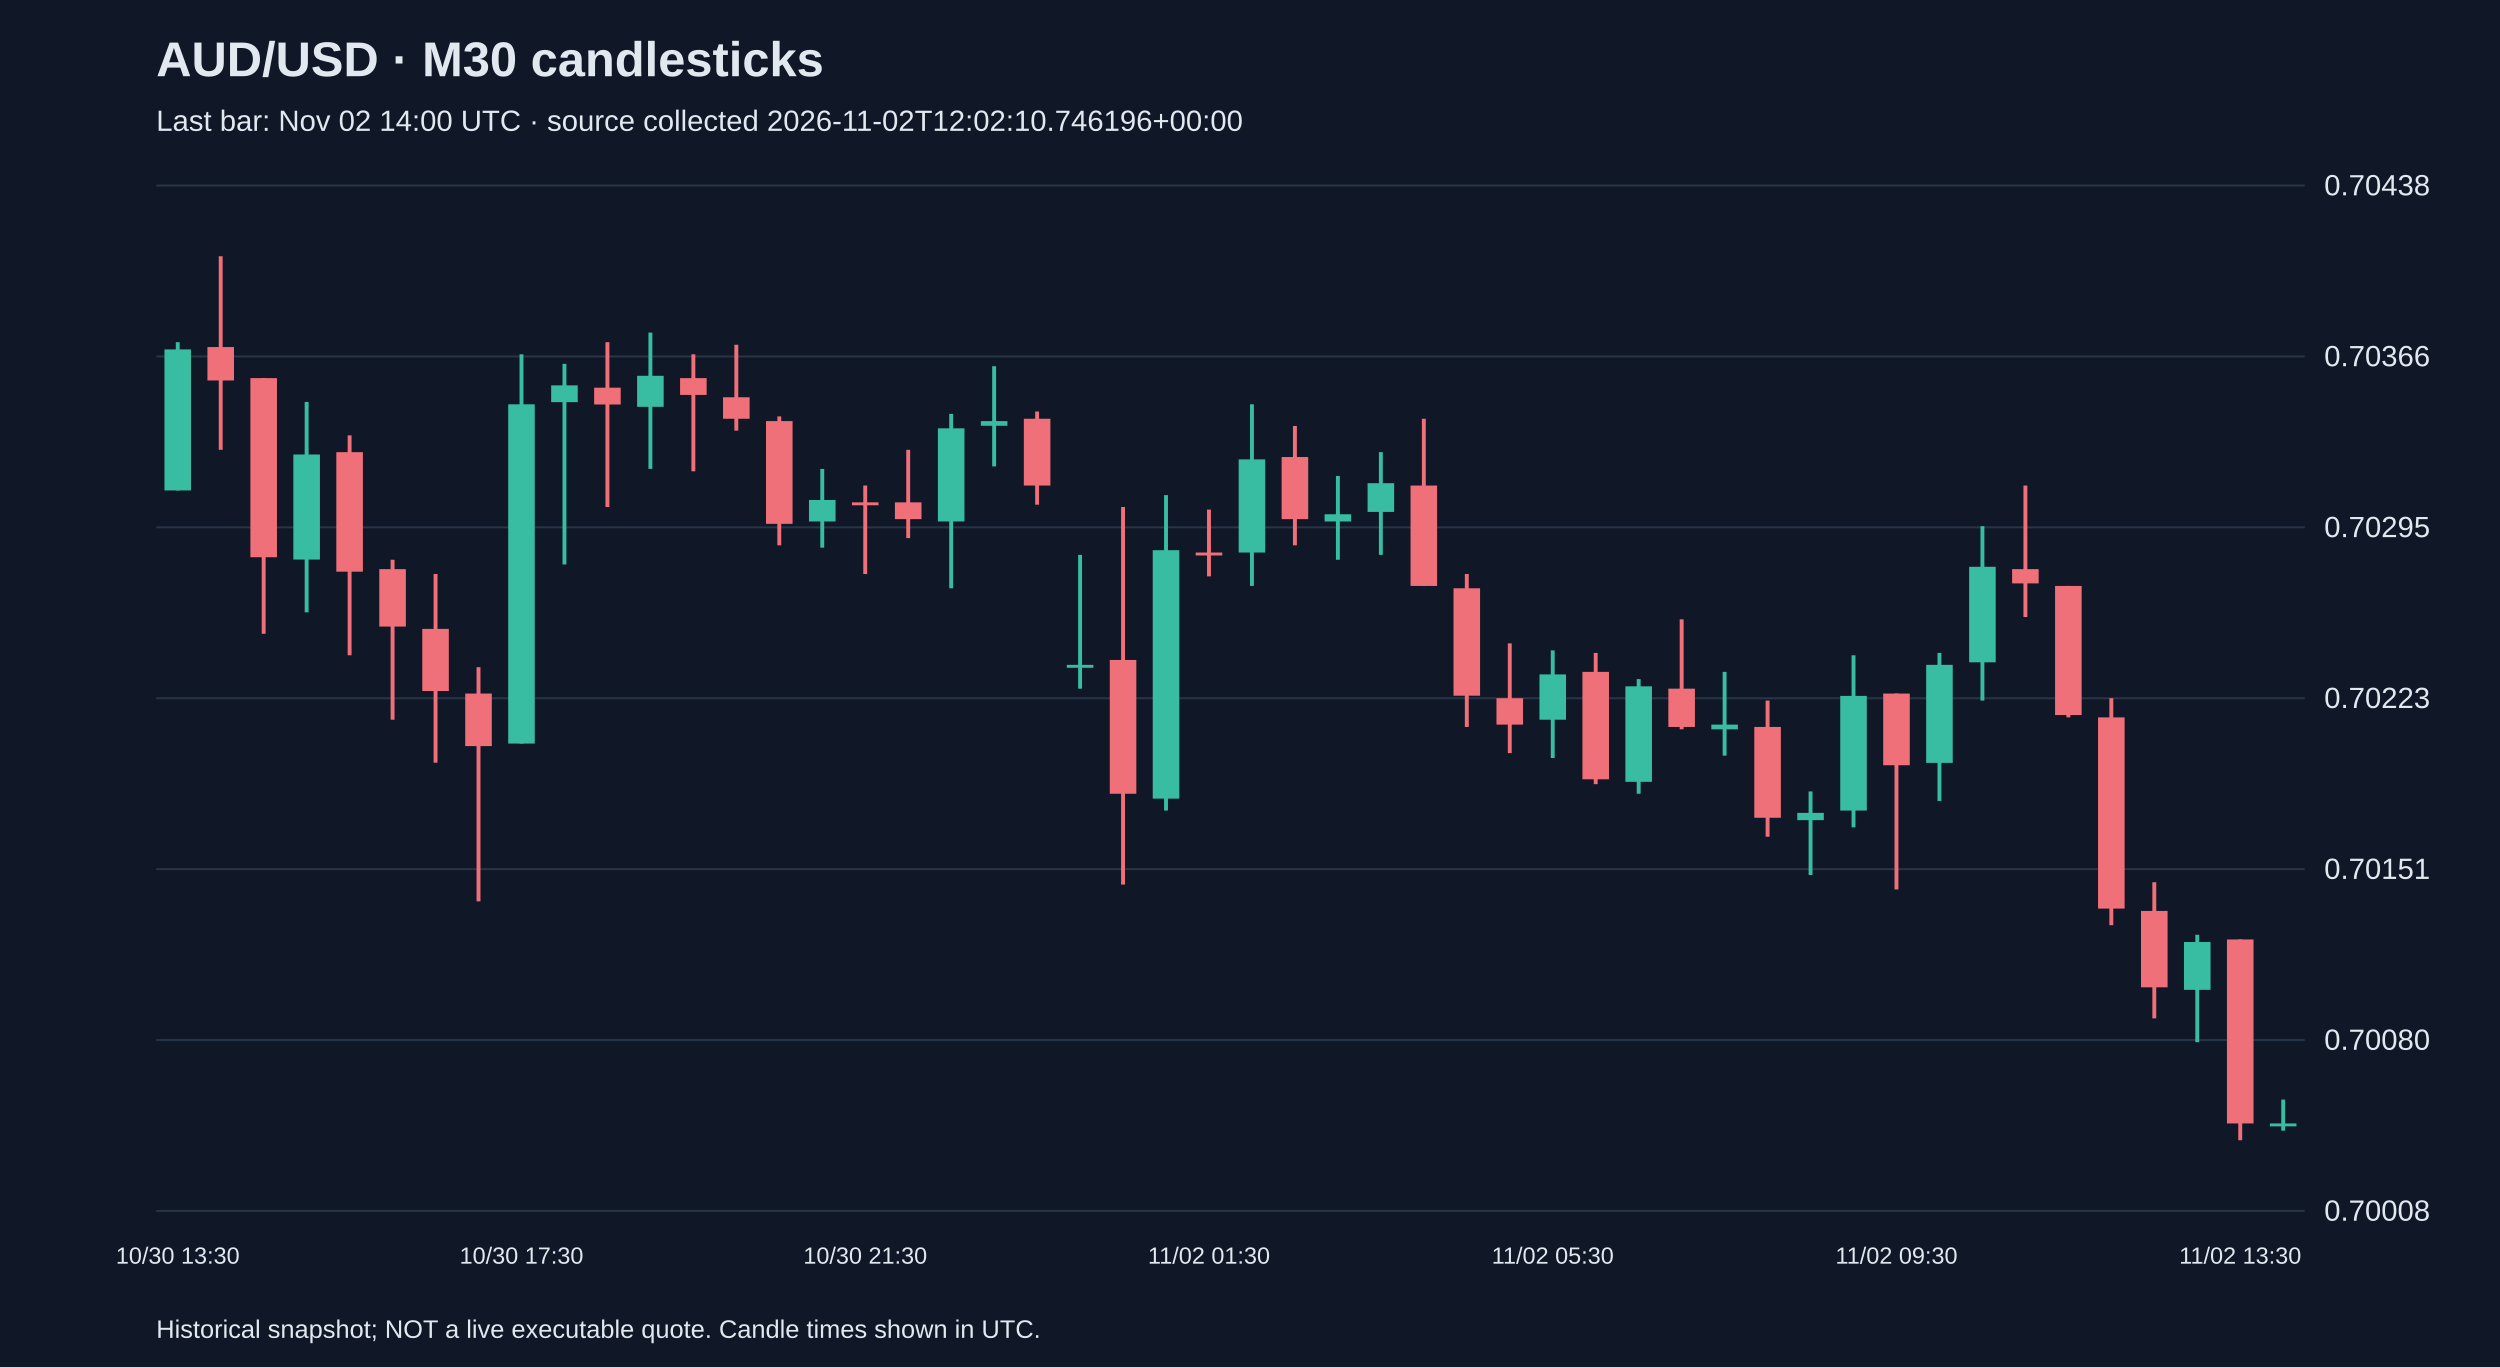
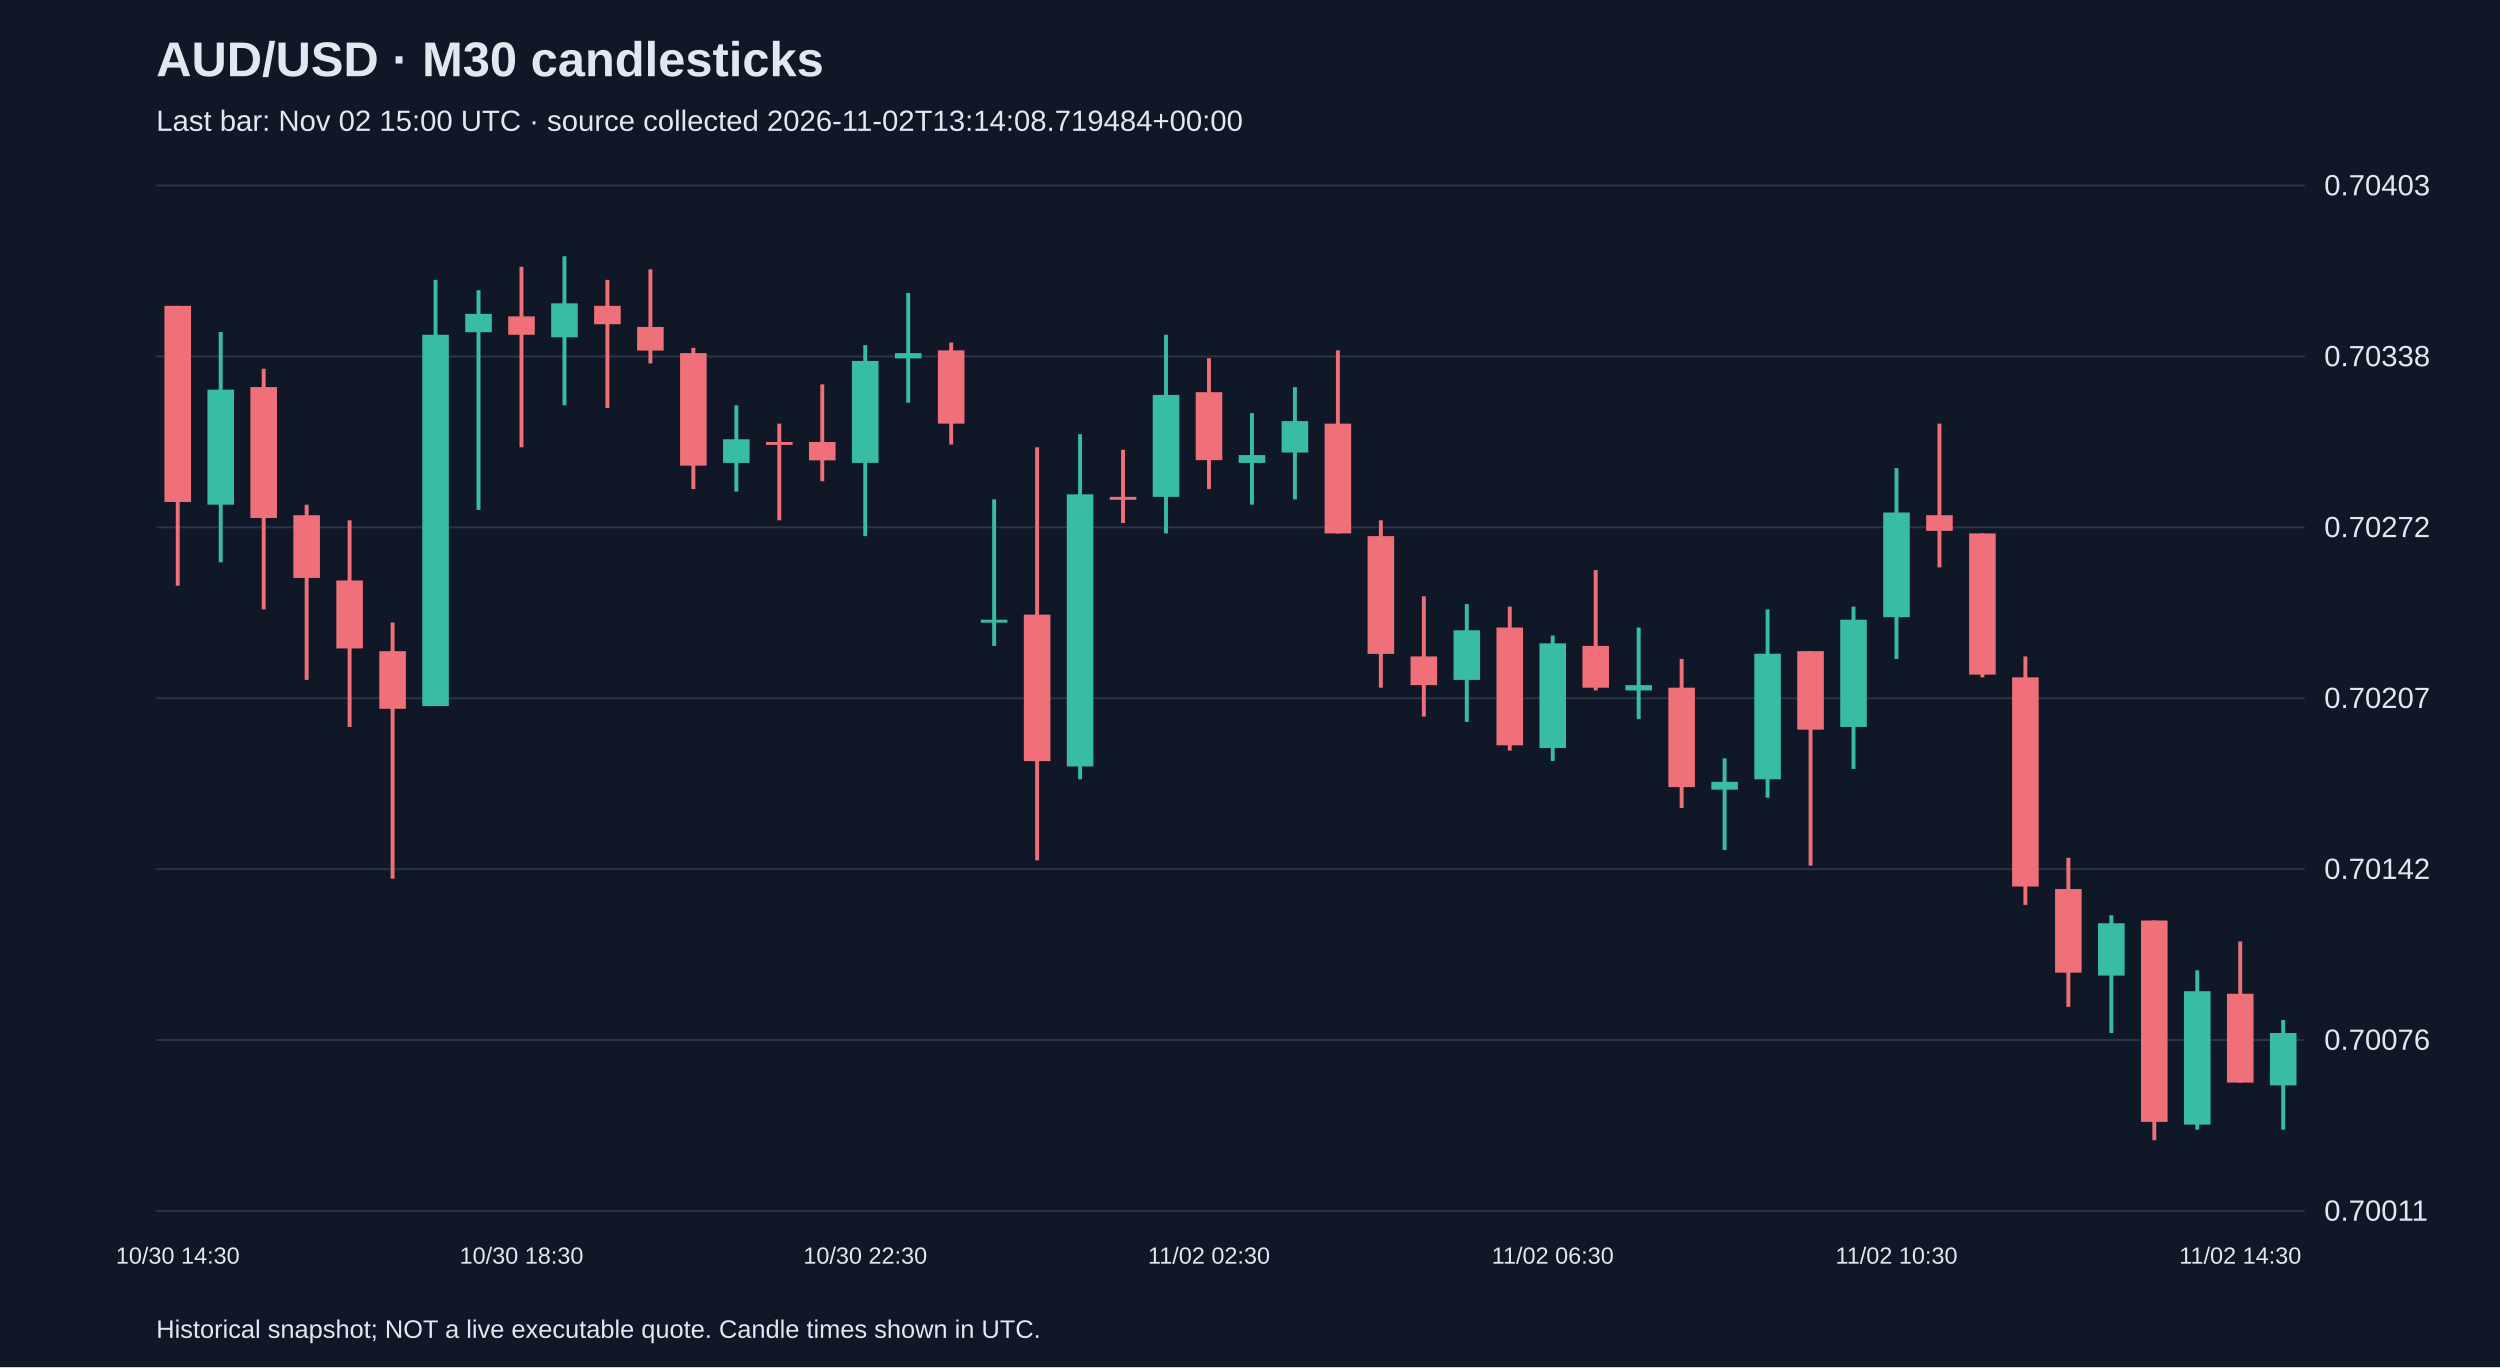
<svg xmlns="http://www.w3.org/2000/svg" viewBox="0 0 1280 700">
  <rect width="100%" height="100%" fill="#101827" />
  <style>text{font-family:Arial,sans-serif;fill:#e2e8f0}</style>
  <text x="80" y="39" font-size="25" font-weight="bold">AUD/USD · M30 candlesticks</text>
-   <text x="80" y="67" font-size="15" fill="#a6b1c5">Last bar: Nov 02 14:00 UTC · source collected 2026-11-02T12:02:10.746196+00:00</text>
+   <text x="80" y="67" font-size="15" fill="#a6b1c5">Last bar: Nov 02 15:00 UTC · source collected 2026-11-02T13:14:08.719484+00:00</text>
  <line x1="80" y1="620.0" x2="1180" y2="620.0" stroke="#283548" />
-   <text x="1190" y="625.0" font-size="15">0.70008</text>
+   <text x="1190" y="625.0" font-size="15">0.70011</text>
  <line x1="80" y1="532.5" x2="1180" y2="532.5" stroke="#283548" />
-   <text x="1190" y="537.5" font-size="15">0.70080</text>
+   <text x="1190" y="537.5" font-size="15">0.70076</text>
  <line x1="80" y1="445.0" x2="1180" y2="445.0" stroke="#283548" />
-   <text x="1190" y="450.0" font-size="15">0.70151</text>
+   <text x="1190" y="450.0" font-size="15">0.70142</text>
  <line x1="80" y1="357.5" x2="1180" y2="357.5" stroke="#283548" />
-   <text x="1190" y="362.5" font-size="15">0.70223</text>
+   <text x="1190" y="362.5" font-size="15">0.70207</text>
  <line x1="80" y1="270.0" x2="1180" y2="270.0" stroke="#283548" />
-   <text x="1190" y="275.0" font-size="15">0.70295</text>
+   <text x="1190" y="275.0" font-size="15">0.70272</text>
  <line x1="80" y1="182.5" x2="1180" y2="182.5" stroke="#283548" />
-   <text x="1190" y="187.5" font-size="15">0.70366</text>
+   <text x="1190" y="187.5" font-size="15">0.70338</text>
  <line x1="80" y1="95.0" x2="1180" y2="95.0" stroke="#283548" />
-   <text x="1190" y="100.0" font-size="15">0.70438</text>
-   <line x1="91.0" y1="175.2" x2="91.0" y2="251.1" stroke="#38bca2" stroke-width="2" />
-   <rect x="84.2" y="178.9" width="13.6" height="72.2" fill="#38bca2" />
-   <text x="91.0" y="647" text-anchor="middle" font-size="12">10/30 13:30</text>
-   <line x1="113.0" y1="131.2" x2="113.0" y2="230.3" stroke="#f07079" stroke-width="2" />
-   <rect x="106.2" y="177.7" width="13.6" height="17.1" fill="#f07079" />
-   <line x1="135.0" y1="193.6" x2="135.0" y2="324.5" stroke="#f07079" stroke-width="2" />
-   <rect x="128.2" y="193.6" width="13.6" height="91.7" fill="#f07079" />
-   <line x1="157.0" y1="205.8" x2="157.0" y2="313.5" stroke="#38bca2" stroke-width="2" />
-   <rect x="150.2" y="232.7" width="13.6" height="53.8" fill="#38bca2" />
-   <line x1="179.0" y1="222.9" x2="179.0" y2="335.5" stroke="#f07079" stroke-width="2" />
-   <rect x="172.2" y="231.5" width="13.6" height="61.2" fill="#f07079" />
-   <line x1="201.0" y1="286.6" x2="201.0" y2="368.5" stroke="#f07079" stroke-width="2" />
-   <rect x="194.2" y="291.4" width="13.6" height="29.4" fill="#f07079" />
-   <line x1="223.0" y1="293.9" x2="223.0" y2="390.5" stroke="#f07079" stroke-width="2" />
-   <rect x="216.2" y="322.0" width="13.6" height="31.8" fill="#f07079" />
-   <line x1="245.0" y1="341.6" x2="245.0" y2="461.5" stroke="#f07079" stroke-width="2" />
-   <rect x="238.2" y="355.1" width="13.6" height="26.9" fill="#f07079" />
-   <line x1="267.0" y1="181.4" x2="267.0" y2="380.7" stroke="#38bca2" stroke-width="2" />
-   <rect x="260.2" y="207.0" width="13.6" height="173.7" fill="#38bca2" />
-   <text x="267.0" y="647" text-anchor="middle" font-size="12">10/30 17:30</text>
-   <line x1="289.0" y1="186.3" x2="289.0" y2="289.0" stroke="#38bca2" stroke-width="2" />
-   <rect x="282.2" y="197.3" width="13.6" height="8.6" fill="#38bca2" />
-   <line x1="311.0" y1="175.2" x2="311.0" y2="259.6" stroke="#f07079" stroke-width="2" />
-   <rect x="304.2" y="198.5" width="13.6" height="8.6" fill="#f07079" />
-   <line x1="333.0" y1="170.3" x2="333.0" y2="240.1" stroke="#38bca2" stroke-width="2" />
-   <rect x="326.2" y="192.4" width="13.6" height="15.9" fill="#38bca2" />
-   <line x1="355.0" y1="181.4" x2="355.0" y2="241.3" stroke="#f07079" stroke-width="2" />
-   <rect x="348.2" y="193.6" width="13.6" height="8.6" fill="#f07079" />
-   <line x1="377.0" y1="176.5" x2="377.0" y2="220.5" stroke="#f07079" stroke-width="2" />
-   <rect x="370.2" y="203.4" width="13.6" height="11.0" fill="#f07079" />
-   <line x1="399.0" y1="213.2" x2="399.0" y2="279.2" stroke="#f07079" stroke-width="2" />
-   <rect x="392.2" y="215.6" width="13.6" height="52.6" fill="#f07079" />
-   <line x1="421.0" y1="240.1" x2="421.0" y2="280.4" stroke="#38bca2" stroke-width="2" />
-   <rect x="414.2" y="256.0" width="13.6" height="11.0" fill="#38bca2" />
-   <line x1="443.0" y1="248.6" x2="443.0" y2="293.9" stroke="#f07079" stroke-width="2" />
-   <rect x="436.2" y="257.2" width="13.6" height="1.5" fill="#f07079" />
-   <text x="443.0" y="647" text-anchor="middle" font-size="12">10/30 21:30</text>
-   <line x1="465.0" y1="230.3" x2="465.0" y2="275.5" stroke="#f07079" stroke-width="2" />
-   <rect x="458.2" y="257.2" width="13.6" height="8.6" fill="#f07079" />
-   <line x1="487.0" y1="211.9" x2="487.0" y2="301.2" stroke="#38bca2" stroke-width="2" />
-   <rect x="480.2" y="219.3" width="13.6" height="47.7" fill="#38bca2" />
-   <line x1="509.0" y1="187.5" x2="509.0" y2="238.8" stroke="#38bca2" stroke-width="2" />
-   <rect x="502.2" y="215.6" width="13.6" height="2.4" fill="#38bca2" />
-   <line x1="531.0" y1="210.7" x2="531.0" y2="258.4" stroke="#f07079" stroke-width="2" />
-   <rect x="524.2" y="214.4" width="13.6" height="34.2" fill="#f07079" />
-   <line x1="553.0" y1="284.1" x2="553.0" y2="352.6" stroke="#38bca2" stroke-width="2" />
-   <rect x="546.2" y="340.4" width="13.6" height="1.5" fill="#38bca2" />
-   <line x1="575.0" y1="259.6" x2="575.0" y2="452.9" stroke="#f07079" stroke-width="2" />
-   <rect x="568.2" y="337.9" width="13.6" height="68.5" fill="#f07079" />
-   <line x1="597.0" y1="253.5" x2="597.0" y2="415.0" stroke="#38bca2" stroke-width="2" />
-   <rect x="590.2" y="281.7" width="13.6" height="127.2" fill="#38bca2" />
-   <line x1="619.0" y1="260.9" x2="619.0" y2="295.1" stroke="#f07079" stroke-width="2" />
-   <rect x="612.2" y="282.9" width="13.6" height="1.5" fill="#f07079" />
-   <text x="619.0" y="647" text-anchor="middle" font-size="12">11/02 01:30</text>
-   <line x1="641.0" y1="207.0" x2="641.0" y2="300.0" stroke="#38bca2" stroke-width="2" />
-   <rect x="634.2" y="235.2" width="13.6" height="47.7" fill="#38bca2" />
-   <line x1="663.0" y1="218.1" x2="663.0" y2="279.2" stroke="#f07079" stroke-width="2" />
-   <rect x="656.2" y="234.0" width="13.6" height="31.8" fill="#f07079" />
-   <line x1="685.0" y1="243.7" x2="685.0" y2="286.6" stroke="#38bca2" stroke-width="2" />
-   <rect x="678.2" y="263.3" width="13.6" height="3.7" fill="#38bca2" />
-   <line x1="707.0" y1="231.5" x2="707.0" y2="284.1" stroke="#38bca2" stroke-width="2" />
-   <rect x="700.2" y="247.4" width="13.6" height="14.7" fill="#38bca2" />
-   <line x1="729.0" y1="214.4" x2="729.0" y2="300.0" stroke="#f07079" stroke-width="2" />
-   <rect x="722.2" y="248.6" width="13.6" height="51.4" fill="#f07079" />
-   <line x1="751.0" y1="293.9" x2="751.0" y2="372.2" stroke="#f07079" stroke-width="2" />
-   <rect x="744.2" y="301.2" width="13.6" height="55.0" fill="#f07079" />
-   <line x1="773.0" y1="329.4" x2="773.0" y2="385.6" stroke="#f07079" stroke-width="2" />
-   <rect x="766.2" y="357.5" width="13.6" height="13.5" fill="#f07079" />
-   <line x1="795.0" y1="333.0" x2="795.0" y2="388.1" stroke="#38bca2" stroke-width="2" />
-   <rect x="788.2" y="345.3" width="13.6" height="23.2" fill="#38bca2" />
-   <text x="795.0" y="647" text-anchor="middle" font-size="12">11/02 05:30</text>
-   <line x1="817.0" y1="334.3" x2="817.0" y2="401.5" stroke="#f07079" stroke-width="2" />
-   <rect x="810.2" y="344.0" width="13.6" height="55.0" fill="#f07079" />
-   <line x1="839.0" y1="347.7" x2="839.0" y2="406.4" stroke="#38bca2" stroke-width="2" />
-   <rect x="832.2" y="351.4" width="13.6" height="48.9" fill="#38bca2" />
-   <line x1="861.0" y1="317.1" x2="861.0" y2="373.4" stroke="#f07079" stroke-width="2" />
-   <rect x="854.2" y="352.6" width="13.6" height="19.6" fill="#f07079" />
-   <line x1="883.0" y1="344.0" x2="883.0" y2="386.9" stroke="#38bca2" stroke-width="2" />
-   <rect x="876.2" y="371.0" width="13.6" height="2.4" fill="#38bca2" />
-   <line x1="905.0" y1="358.7" x2="905.0" y2="428.4" stroke="#f07079" stroke-width="2" />
-   <rect x="898.2" y="372.2" width="13.6" height="46.5" fill="#f07079" />
-   <line x1="927.0" y1="405.2" x2="927.0" y2="448.0" stroke="#38bca2" stroke-width="2" />
-   <rect x="920.2" y="416.2" width="13.6" height="3.7" fill="#38bca2" />
-   <line x1="949.0" y1="335.5" x2="949.0" y2="423.6" stroke="#38bca2" stroke-width="2" />
-   <rect x="942.2" y="356.3" width="13.6" height="58.7" fill="#38bca2" />
-   <line x1="971.0" y1="355.1" x2="971.0" y2="455.4" stroke="#f07079" stroke-width="2" />
-   <rect x="964.2" y="355.1" width="13.6" height="36.7" fill="#f07079" />
-   <text x="971.0" y="647" text-anchor="middle" font-size="12">11/02 09:30</text>
-   <line x1="993.0" y1="334.3" x2="993.0" y2="410.1" stroke="#38bca2" stroke-width="2" />
-   <rect x="986.2" y="340.4" width="13.6" height="50.2" fill="#38bca2" />
-   <line x1="1015.0" y1="269.4" x2="1015.0" y2="358.7" stroke="#38bca2" stroke-width="2" />
-   <rect x="1008.2" y="290.2" width="13.6" height="48.9" fill="#38bca2" />
-   <line x1="1037.0" y1="248.6" x2="1037.0" y2="315.9" stroke="#f07079" stroke-width="2" />
-   <rect x="1030.2" y="291.4" width="13.6" height="7.3" fill="#f07079" />
-   <line x1="1059.0" y1="300.0" x2="1059.0" y2="367.3" stroke="#f07079" stroke-width="2" />
-   <rect x="1052.2" y="300.0" width="13.6" height="66.1" fill="#f07079" />
-   <line x1="1081.0" y1="357.5" x2="1081.0" y2="473.7" stroke="#f07079" stroke-width="2" />
-   <rect x="1074.2" y="367.3" width="13.6" height="97.9" fill="#f07079" />
-   <line x1="1103.0" y1="451.7" x2="1103.0" y2="521.4" stroke="#f07079" stroke-width="2" />
-   <rect x="1096.2" y="466.4" width="13.6" height="39.1" fill="#f07079" />
-   <line x1="1125.0" y1="478.6" x2="1125.0" y2="533.6" stroke="#38bca2" stroke-width="2" />
-   <rect x="1118.2" y="482.3" width="13.6" height="24.5" fill="#38bca2" />
-   <line x1="1147.0" y1="481.0" x2="1147.0" y2="583.8" stroke="#f07079" stroke-width="2" />
-   <rect x="1140.2" y="481.0" width="13.6" height="94.2" fill="#f07079" />
-   <text x="1147.0" y="647" text-anchor="middle" font-size="12">11/02 13:30</text>
-   <line x1="1169.0" y1="563.0" x2="1169.0" y2="578.9" stroke="#38bca2" stroke-width="2" />
-   <rect x="1162.2" y="575.2" width="13.6" height="1.5" fill="#38bca2" />
+   <text x="1190" y="100.0" font-size="15">0.70403</text>
+   <line x1="91.0" y1="156.6" x2="91.0" y2="299.9" stroke="#f07079" stroke-width="2" />
+   <rect x="84.2" y="156.6" width="13.6" height="100.4" fill="#f07079" />
+   <text x="91.0" y="647" text-anchor="middle" font-size="12">10/30 14:30</text>
+   <line x1="113.0" y1="170.0" x2="113.0" y2="287.9" stroke="#38bca2" stroke-width="2" />
+   <rect x="106.2" y="199.5" width="13.6" height="58.9" fill="#38bca2" />
+   <line x1="135.0" y1="188.8" x2="135.0" y2="312.0" stroke="#f07079" stroke-width="2" />
+   <rect x="128.2" y="198.2" width="13.6" height="67.0" fill="#f07079" />
+   <line x1="157.0" y1="258.4" x2="157.0" y2="348.1" stroke="#f07079" stroke-width="2" />
+   <rect x="150.2" y="263.8" width="13.6" height="32.1" fill="#f07079" />
+   <line x1="179.0" y1="266.4" x2="179.0" y2="372.2" stroke="#f07079" stroke-width="2" />
+   <rect x="172.2" y="297.2" width="13.6" height="34.8" fill="#f07079" />
+   <line x1="201.0" y1="318.7" x2="201.0" y2="449.9" stroke="#f07079" stroke-width="2" />
+   <rect x="194.2" y="333.4" width="13.6" height="29.5" fill="#f07079" />
+   <line x1="223.0" y1="143.3" x2="223.0" y2="361.5" stroke="#38bca2" stroke-width="2" />
+   <rect x="216.2" y="171.4" width="13.6" height="190.1" fill="#38bca2" />
+   <line x1="245.0" y1="148.6" x2="245.0" y2="261.1" stroke="#38bca2" stroke-width="2" />
+   <rect x="238.2" y="160.7" width="13.6" height="9.4" fill="#38bca2" />
+   <line x1="267.0" y1="136.6" x2="267.0" y2="229.0" stroke="#f07079" stroke-width="2" />
+   <rect x="260.2" y="162.0" width="13.6" height="9.4" fill="#f07079" />
+   <text x="267.0" y="647" text-anchor="middle" font-size="12">10/30 18:30</text>
+   <line x1="289.0" y1="131.2" x2="289.0" y2="207.5" stroke="#38bca2" stroke-width="2" />
+   <rect x="282.2" y="155.3" width="13.6" height="17.4" fill="#38bca2" />
+   <line x1="311.0" y1="143.3" x2="311.0" y2="208.9" stroke="#f07079" stroke-width="2" />
+   <rect x="304.2" y="156.6" width="13.6" height="9.4" fill="#f07079" />
+   <line x1="333.0" y1="137.9" x2="333.0" y2="186.1" stroke="#f07079" stroke-width="2" />
+   <rect x="326.2" y="167.4" width="13.6" height="12.1" fill="#f07079" />
+   <line x1="355.0" y1="178.1" x2="355.0" y2="250.4" stroke="#f07079" stroke-width="2" />
+   <rect x="348.2" y="180.8" width="13.6" height="57.6" fill="#f07079" />
+   <line x1="377.0" y1="207.5" x2="377.0" y2="251.7" stroke="#38bca2" stroke-width="2" />
+   <rect x="370.2" y="224.9" width="13.6" height="12.1" fill="#38bca2" />
+   <line x1="399.0" y1="216.9" x2="399.0" y2="266.4" stroke="#f07079" stroke-width="2" />
+   <rect x="392.2" y="226.3" width="13.6" height="1.5" fill="#f07079" />
+   <line x1="421.0" y1="196.8" x2="421.0" y2="246.4" stroke="#f07079" stroke-width="2" />
+   <rect x="414.2" y="226.3" width="13.6" height="9.4" fill="#f07079" />
+   <line x1="443.0" y1="176.7" x2="443.0" y2="274.5" stroke="#38bca2" stroke-width="2" />
+   <rect x="436.2" y="184.8" width="13.6" height="52.2" fill="#38bca2" />
+   <text x="443.0" y="647" text-anchor="middle" font-size="12">10/30 22:30</text>
+   <line x1="465.0" y1="150.0" x2="465.0" y2="206.2" stroke="#38bca2" stroke-width="2" />
+   <rect x="458.2" y="180.8" width="13.6" height="2.7" fill="#38bca2" />
+   <line x1="487.0" y1="175.4" x2="487.0" y2="227.6" stroke="#f07079" stroke-width="2" />
+   <rect x="480.2" y="179.4" width="13.6" height="37.5" fill="#f07079" />
+   <line x1="509.0" y1="255.7" x2="509.0" y2="330.7" stroke="#38bca2" stroke-width="2" />
+   <rect x="502.2" y="317.3" width="13.6" height="1.5" fill="#38bca2" />
+   <line x1="531.0" y1="229.0" x2="531.0" y2="440.5" stroke="#f07079" stroke-width="2" />
+   <rect x="524.2" y="314.7" width="13.6" height="75.0" fill="#f07079" />
+   <line x1="553.0" y1="222.3" x2="553.0" y2="399.0" stroke="#38bca2" stroke-width="2" />
+   <rect x="546.2" y="253.1" width="13.6" height="139.3" fill="#38bca2" />
+   <line x1="575.0" y1="230.3" x2="575.0" y2="267.8" stroke="#f07079" stroke-width="2" />
+   <rect x="568.2" y="254.4" width="13.6" height="1.5" fill="#f07079" />
+   <line x1="597.0" y1="171.4" x2="597.0" y2="273.1" stroke="#38bca2" stroke-width="2" />
+   <rect x="590.2" y="202.2" width="13.6" height="52.2" fill="#38bca2" />
+   <line x1="619.0" y1="183.4" x2="619.0" y2="250.4" stroke="#f07079" stroke-width="2" />
+   <rect x="612.2" y="200.8" width="13.6" height="34.8" fill="#f07079" />
+   <text x="619.0" y="647" text-anchor="middle" font-size="12">11/02 02:30</text>
+   <line x1="641.0" y1="211.5" x2="641.0" y2="258.4" stroke="#38bca2" stroke-width="2" />
+   <rect x="634.2" y="233.0" width="13.6" height="4.0" fill="#38bca2" />
+   <line x1="663.0" y1="198.2" x2="663.0" y2="255.7" stroke="#38bca2" stroke-width="2" />
+   <rect x="656.2" y="215.6" width="13.6" height="16.1" fill="#38bca2" />
+   <line x1="685.0" y1="179.4" x2="685.0" y2="273.1" stroke="#f07079" stroke-width="2" />
+   <rect x="678.2" y="216.9" width="13.6" height="56.2" fill="#f07079" />
+   <line x1="707.0" y1="266.4" x2="707.0" y2="352.1" stroke="#f07079" stroke-width="2" />
+   <rect x="700.2" y="274.5" width="13.6" height="60.3" fill="#f07079" />
+   <line x1="729.0" y1="305.3" x2="729.0" y2="366.9" stroke="#f07079" stroke-width="2" />
+   <rect x="722.2" y="336.1" width="13.6" height="14.7" fill="#f07079" />
+   <line x1="751.0" y1="309.3" x2="751.0" y2="369.6" stroke="#38bca2" stroke-width="2" />
+   <rect x="744.2" y="322.7" width="13.6" height="25.4" fill="#38bca2" />
+   <line x1="773.0" y1="310.6" x2="773.0" y2="384.3" stroke="#f07079" stroke-width="2" />
+   <rect x="766.2" y="321.3" width="13.6" height="60.3" fill="#f07079" />
+   <line x1="795.0" y1="325.4" x2="795.0" y2="389.6" stroke="#38bca2" stroke-width="2" />
+   <rect x="788.2" y="329.4" width="13.6" height="53.6" fill="#38bca2" />
+   <text x="795.0" y="647" text-anchor="middle" font-size="12">11/02 06:30</text>
+   <line x1="817.0" y1="291.9" x2="817.0" y2="353.5" stroke="#f07079" stroke-width="2" />
+   <rect x="810.2" y="330.7" width="13.6" height="21.4" fill="#f07079" />
+   <line x1="839.0" y1="321.3" x2="839.0" y2="368.2" stroke="#38bca2" stroke-width="2" />
+   <rect x="832.2" y="350.8" width="13.6" height="2.7" fill="#38bca2" />
+   <line x1="861.0" y1="337.4" x2="861.0" y2="413.7" stroke="#f07079" stroke-width="2" />
+   <rect x="854.2" y="352.1" width="13.6" height="50.9" fill="#f07079" />
+   <line x1="883.0" y1="388.3" x2="883.0" y2="435.2" stroke="#38bca2" stroke-width="2" />
+   <rect x="876.2" y="400.3" width="13.6" height="4.0" fill="#38bca2" />
+   <line x1="905.0" y1="312.0" x2="905.0" y2="408.4" stroke="#38bca2" stroke-width="2" />
+   <rect x="898.2" y="334.7" width="13.6" height="64.3" fill="#38bca2" />
+   <line x1="927.0" y1="333.4" x2="927.0" y2="443.2" stroke="#f07079" stroke-width="2" />
+   <rect x="920.2" y="333.4" width="13.6" height="40.2" fill="#f07079" />
+   <line x1="949.0" y1="310.6" x2="949.0" y2="393.7" stroke="#38bca2" stroke-width="2" />
+   <rect x="942.2" y="317.3" width="13.6" height="54.9" fill="#38bca2" />
+   <line x1="971.0" y1="239.7" x2="971.0" y2="337.4" stroke="#38bca2" stroke-width="2" />
+   <rect x="964.2" y="262.4" width="13.6" height="53.6" fill="#38bca2" />
+   <text x="971.0" y="647" text-anchor="middle" font-size="12">11/02 10:30</text>
+   <line x1="993.0" y1="216.9" x2="993.0" y2="290.5" stroke="#f07079" stroke-width="2" />
+   <rect x="986.2" y="263.8" width="13.6" height="8.0" fill="#f07079" />
+   <line x1="1015.0" y1="273.1" x2="1015.0" y2="346.8" stroke="#f07079" stroke-width="2" />
+   <rect x="1008.2" y="273.1" width="13.6" height="72.3" fill="#f07079" />
+   <line x1="1037.0" y1="336.1" x2="1037.0" y2="463.3" stroke="#f07079" stroke-width="2" />
+   <rect x="1030.2" y="346.8" width="13.6" height="107.1" fill="#f07079" />
+   <line x1="1059.0" y1="439.2" x2="1059.0" y2="515.5" stroke="#f07079" stroke-width="2" />
+   <rect x="1052.2" y="455.2" width="13.6" height="42.8" fill="#f07079" />
+   <line x1="1081.0" y1="468.6" x2="1081.0" y2="528.9" stroke="#38bca2" stroke-width="2" />
+   <rect x="1074.2" y="472.7" width="13.6" height="26.8" fill="#38bca2" />
+   <line x1="1103.0" y1="471.3" x2="1103.0" y2="583.8" stroke="#f07079" stroke-width="2" />
+   <rect x="1096.2" y="471.3" width="13.6" height="103.1" fill="#f07079" />
+   <line x1="1125.0" y1="496.8" x2="1125.0" y2="578.4" stroke="#38bca2" stroke-width="2" />
+   <rect x="1118.2" y="507.5" width="13.6" height="68.3" fill="#38bca2" />
+   <line x1="1147.0" y1="482.0" x2="1147.0" y2="554.3" stroke="#f07079" stroke-width="2" />
+   <rect x="1140.2" y="508.8" width="13.6" height="45.5" fill="#f07079" />
+   <text x="1147.0" y="647" text-anchor="middle" font-size="12">11/02 14:30</text>
+   <line x1="1169.0" y1="522.2" x2="1169.0" y2="578.4" stroke="#38bca2" stroke-width="2" />
+   <rect x="1162.2" y="528.9" width="13.6" height="26.8" fill="#38bca2" />
  <text x="80" y="685" font-size="13">Historical snapshot; NOT a live executable quote. Candle times shown in UTC.</text>
</svg>
